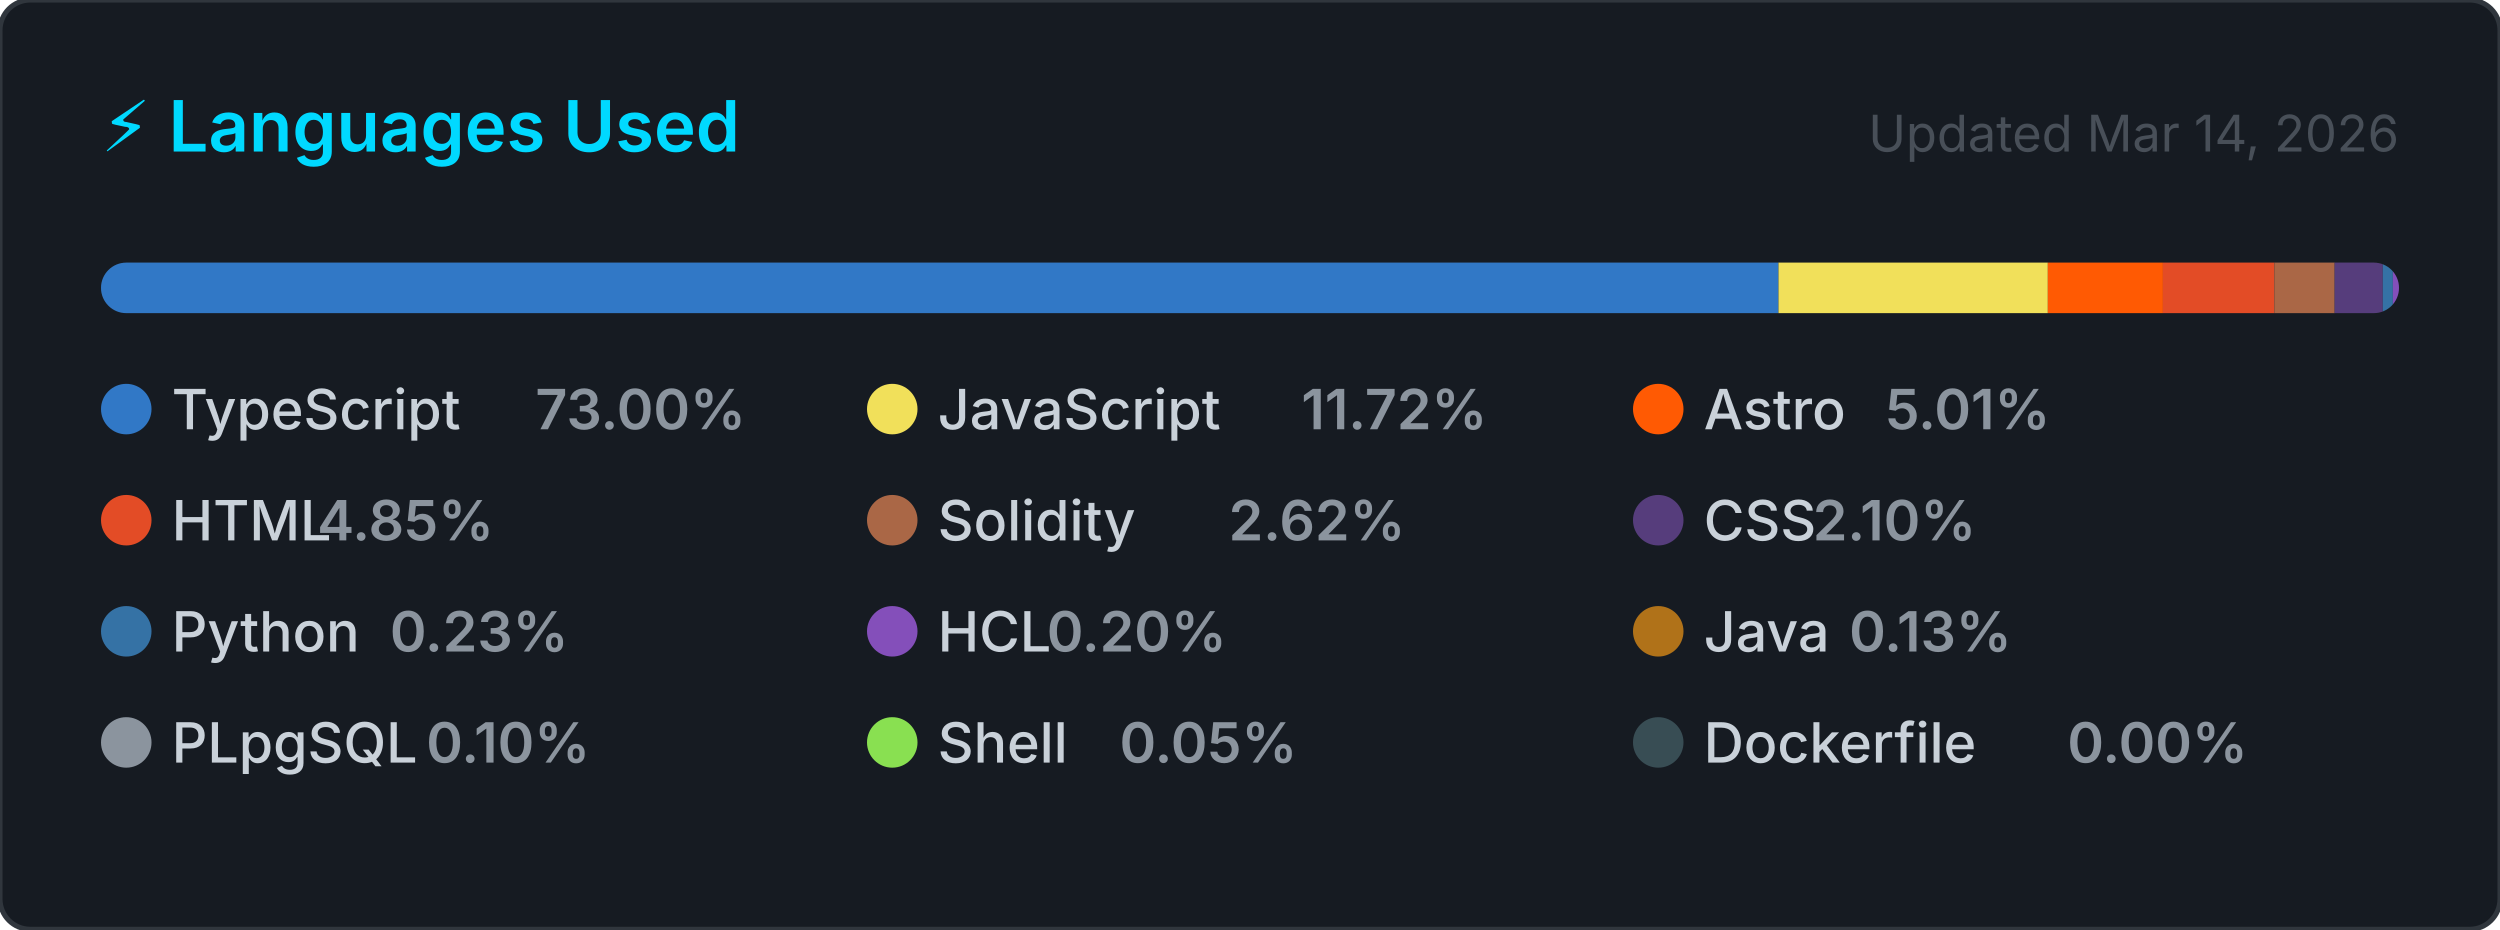
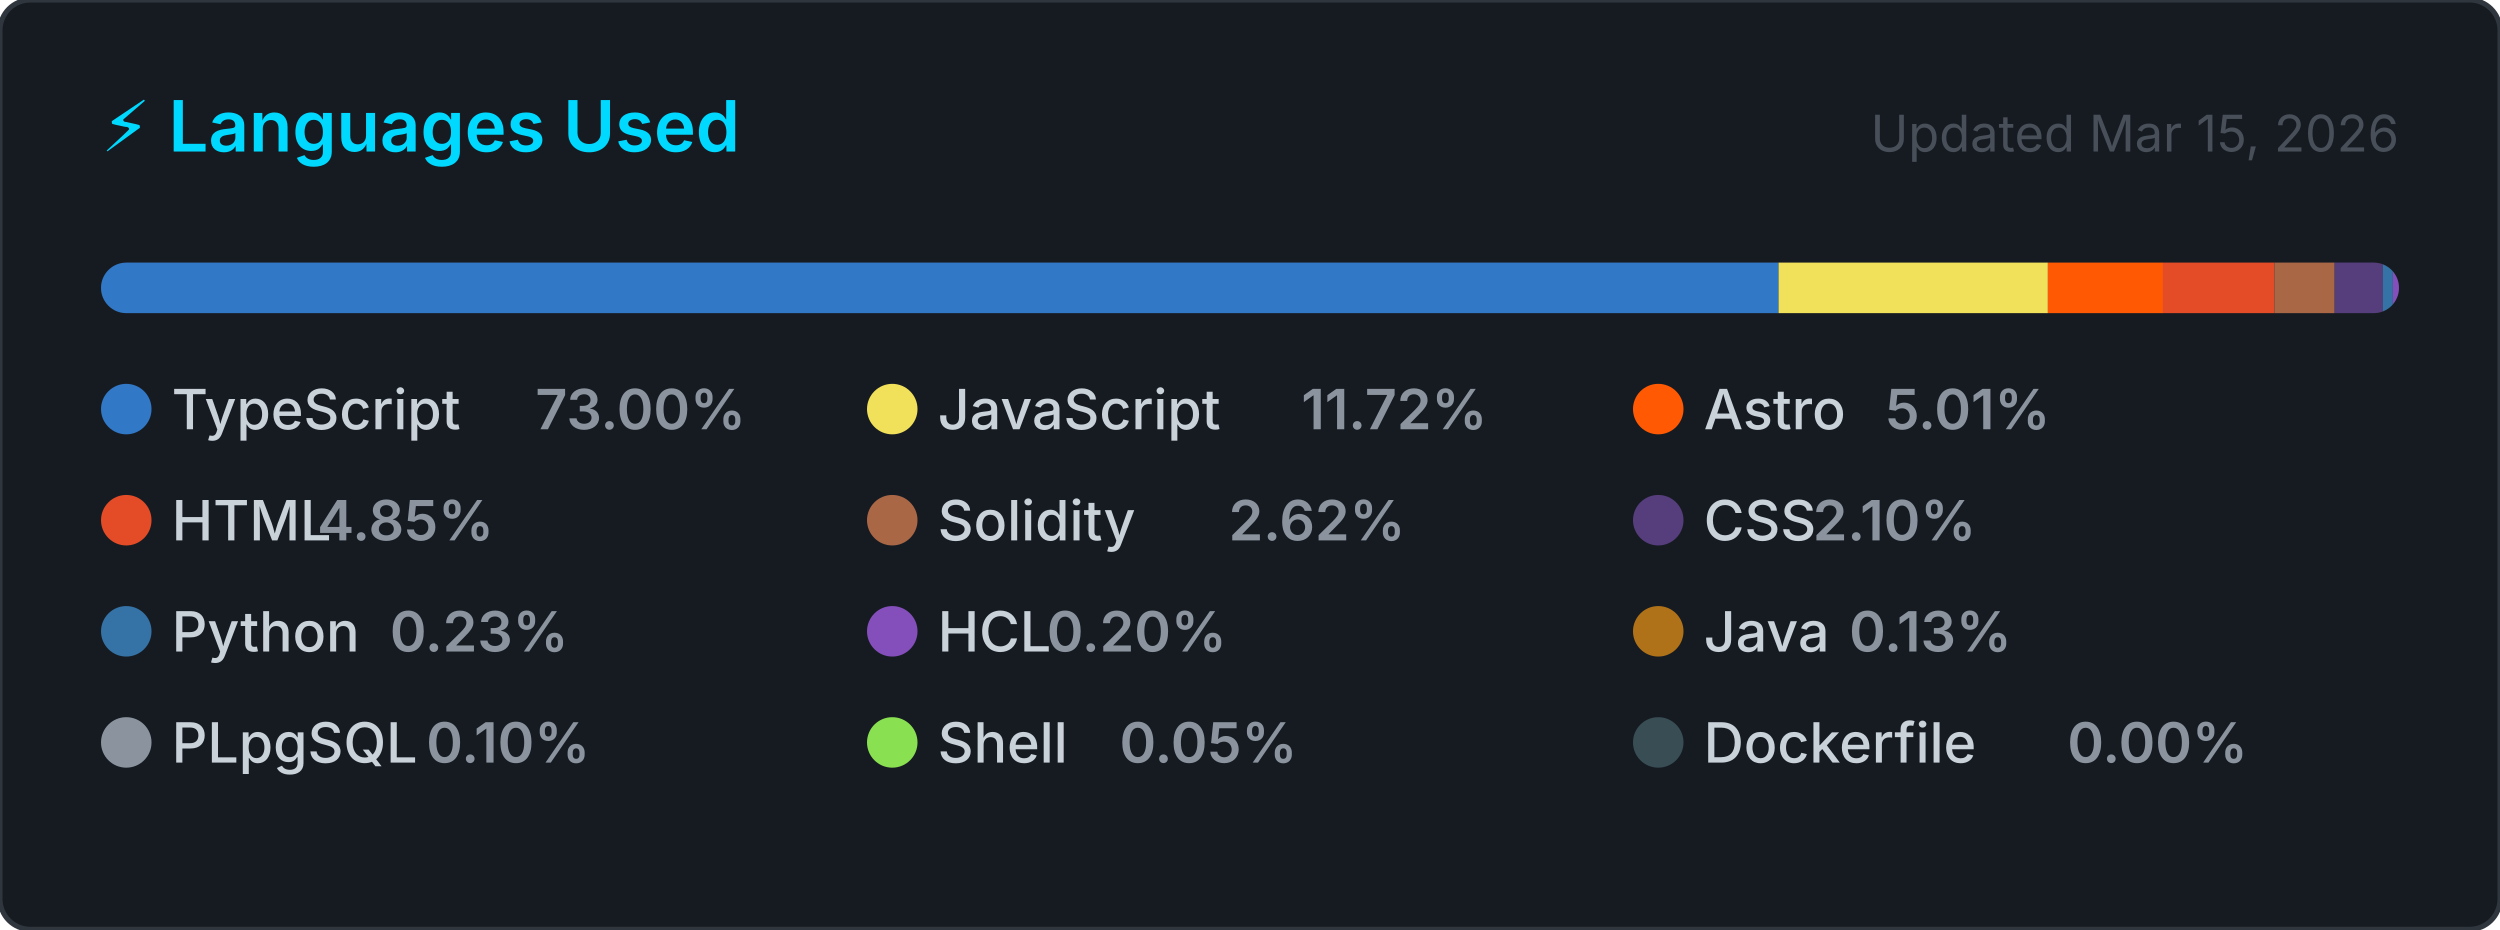
<svg xmlns="http://www.w3.org/2000/svg" width="495" height="184" viewBox="0 0 495 184" role="img" aria-label="Top programming languages for CallejaJ">
  <style>
    .card      { fill: #161b22; stroke: #30363d; stroke-width: 1; }
    .title     { font: 600 14px -apple-system, BlinkMacSystemFont, 'Segoe UI', sans-serif; fill: #00D9FF; }
    .updated   { font: 400 10px -apple-system, BlinkMacSystemFont, 'Segoe UI', sans-serif; fill: #484f58; }
    .lang-name { font: 500 11px -apple-system, BlinkMacSystemFont, 'Segoe UI', sans-serif; fill: #c9d1d9; }
    .lang-pct  { font: 600 11px -apple-system, BlinkMacSystemFont, 'Segoe UI', sans-serif; fill: #8b949e; }
  </style>
  <defs>
    <clipPath id="bar-clip">
      <rect x="20" y="52" width="455" height="10" rx="5" />
    </clipPath>
  </defs>
  <rect width="495" height="184" rx="6" ry="6" class="card" />
  <text x="20" y="30" class="title">⚡ Languages Used</text>
-   <text x="475" y="30" class="updated" text-anchor="end">Updated Mar 14, 2026</text>
+   <text x="475" y="30" class="updated" text-anchor="end">Updated Mar 15, 2026</text>
  <rect x="20" y="52" width="455" height="10" rx="5" fill="#21262d" />
  <g clip-path="url(#bar-clip)">
-     <rect x="20.00" y="52" width="332.14" height="10" fill="#3178c6" />
-     <rect x="352.14" y="52" width="53.33" height="10" fill="#f1e05a" />
-     <rect x="405.47" y="52" width="22.79" height="10" fill="#ff5a03" />
+     <rect x="20.00" y="52" width="332.15" height="10" fill="#3178c6" />
+     <rect x="352.15" y="52" width="53.33" height="10" fill="#f1e05a" />
+     <rect x="405.48" y="52" width="22.79" height="10" fill="#ff5a03" />
    <rect x="428.26" y="52" width="22.07" height="10" fill="#e34c26" />
    <rect x="450.33" y="52" width="11.93" height="10" fill="#AA6746" />
-     <rect x="462.25" y="52" width="9.54" height="10" fill="#563d7c" />
+     <rect x="462.26" y="52" width="9.54" height="10" fill="#563d7c" />
    <rect x="471.79" y="52" width="2.00" height="10" fill="#3572A5" />
    <rect x="473.79" y="52" width="2.00" height="10" fill="#844FBA" />
    <rect x="475.79" y="52" width="2.00" height="10" fill="#b07219" />
    <rect x="477.79" y="52" width="2.00" height="10" fill="#8b949e" />
    <rect x="479.79" y="52" width="2.00" height="10" fill="#89e051" />
    <rect x="481.79" y="52" width="2.00" height="10" fill="#384d54" />
  </g>
  <g transform="translate(20, 76)">
    <circle cx="5" cy="5" r="5" fill="#3178c6" />
    <text x="14" y="9" class="lang-name">TypeScript</text>
    <text x="14" y="9" class="lang-pct" dx="72">73.00%</text>
  </g>
  <g transform="translate(171.6667, 76)">
    <circle cx="5" cy="5" r="5" fill="#f1e05a" />
    <text x="14" y="9" class="lang-name">JavaScript</text>
    <text x="14" y="9" class="lang-pct" dx="72">11.72%</text>
  </g>
  <g transform="translate(323.3333, 76)">
    <circle cx="5" cy="5" r="5" fill="#ff5a03" />
    <text x="14" y="9" class="lang-name">Astro</text>
    <text x="14" y="9" class="lang-pct" dx="36">5.01%</text>
  </g>
  <g transform="translate(20, 98)">
    <circle cx="5" cy="5" r="5" fill="#e34c26" />
    <text x="14" y="9" class="lang-name">HTML</text>
    <text x="14" y="9" class="lang-pct" dx="28.8">4.85%</text>
  </g>
  <g transform="translate(171.6667, 98)">
    <circle cx="5" cy="5" r="5" fill="#AA6746" />
    <text x="14" y="9" class="lang-name">Solidity</text>
    <text x="14" y="9" class="lang-pct" dx="57.6">2.62%</text>
  </g>
  <g transform="translate(323.3333, 98)">
    <circle cx="5" cy="5" r="5" fill="#563d7c" />
    <text x="14" y="9" class="lang-name">CSS</text>
    <text x="14" y="9" class="lang-pct" dx="21.6">2.10%</text>
  </g>
  <g transform="translate(20, 120)">
    <circle cx="5" cy="5" r="5" fill="#3572A5" />
    <text x="14" y="9" class="lang-name">Python</text>
    <text x="14" y="9" class="lang-pct" dx="43.2">0.23%</text>
  </g>
  <g transform="translate(171.6667, 120)">
    <circle cx="5" cy="5" r="5" fill="#844FBA" />
    <text x="14" y="9" class="lang-name">HCL</text>
    <text x="14" y="9" class="lang-pct" dx="21.6">0.20%</text>
  </g>
  <g transform="translate(323.3333, 120)">
    <circle cx="5" cy="5" r="5" fill="#b07219" />
    <text x="14" y="9" class="lang-name">Java</text>
    <text x="14" y="9" class="lang-pct" dx="28.8">0.13%</text>
  </g>
  <g transform="translate(20, 142)">
    <circle cx="5" cy="5" r="5" fill="#8b949e" />
    <text x="14" y="9" class="lang-name">PLpgSQL</text>
    <text x="14" y="9" class="lang-pct" dx="50.4">0.10%</text>
  </g>
  <g transform="translate(171.6667, 142)">
    <circle cx="5" cy="5" r="5" fill="#89e051" />
    <text x="14" y="9" class="lang-name">Shell</text>
    <text x="14" y="9" class="lang-pct" dx="36">0.05%</text>
  </g>
  <g transform="translate(323.3333, 142)">
    <circle cx="5" cy="5" r="5" fill="#384d54" />
    <text x="14" y="9" class="lang-name">Dockerfile</text>
    <text x="14" y="9" class="lang-pct" dx="72">0.00%</text>
  </g>
</svg>
